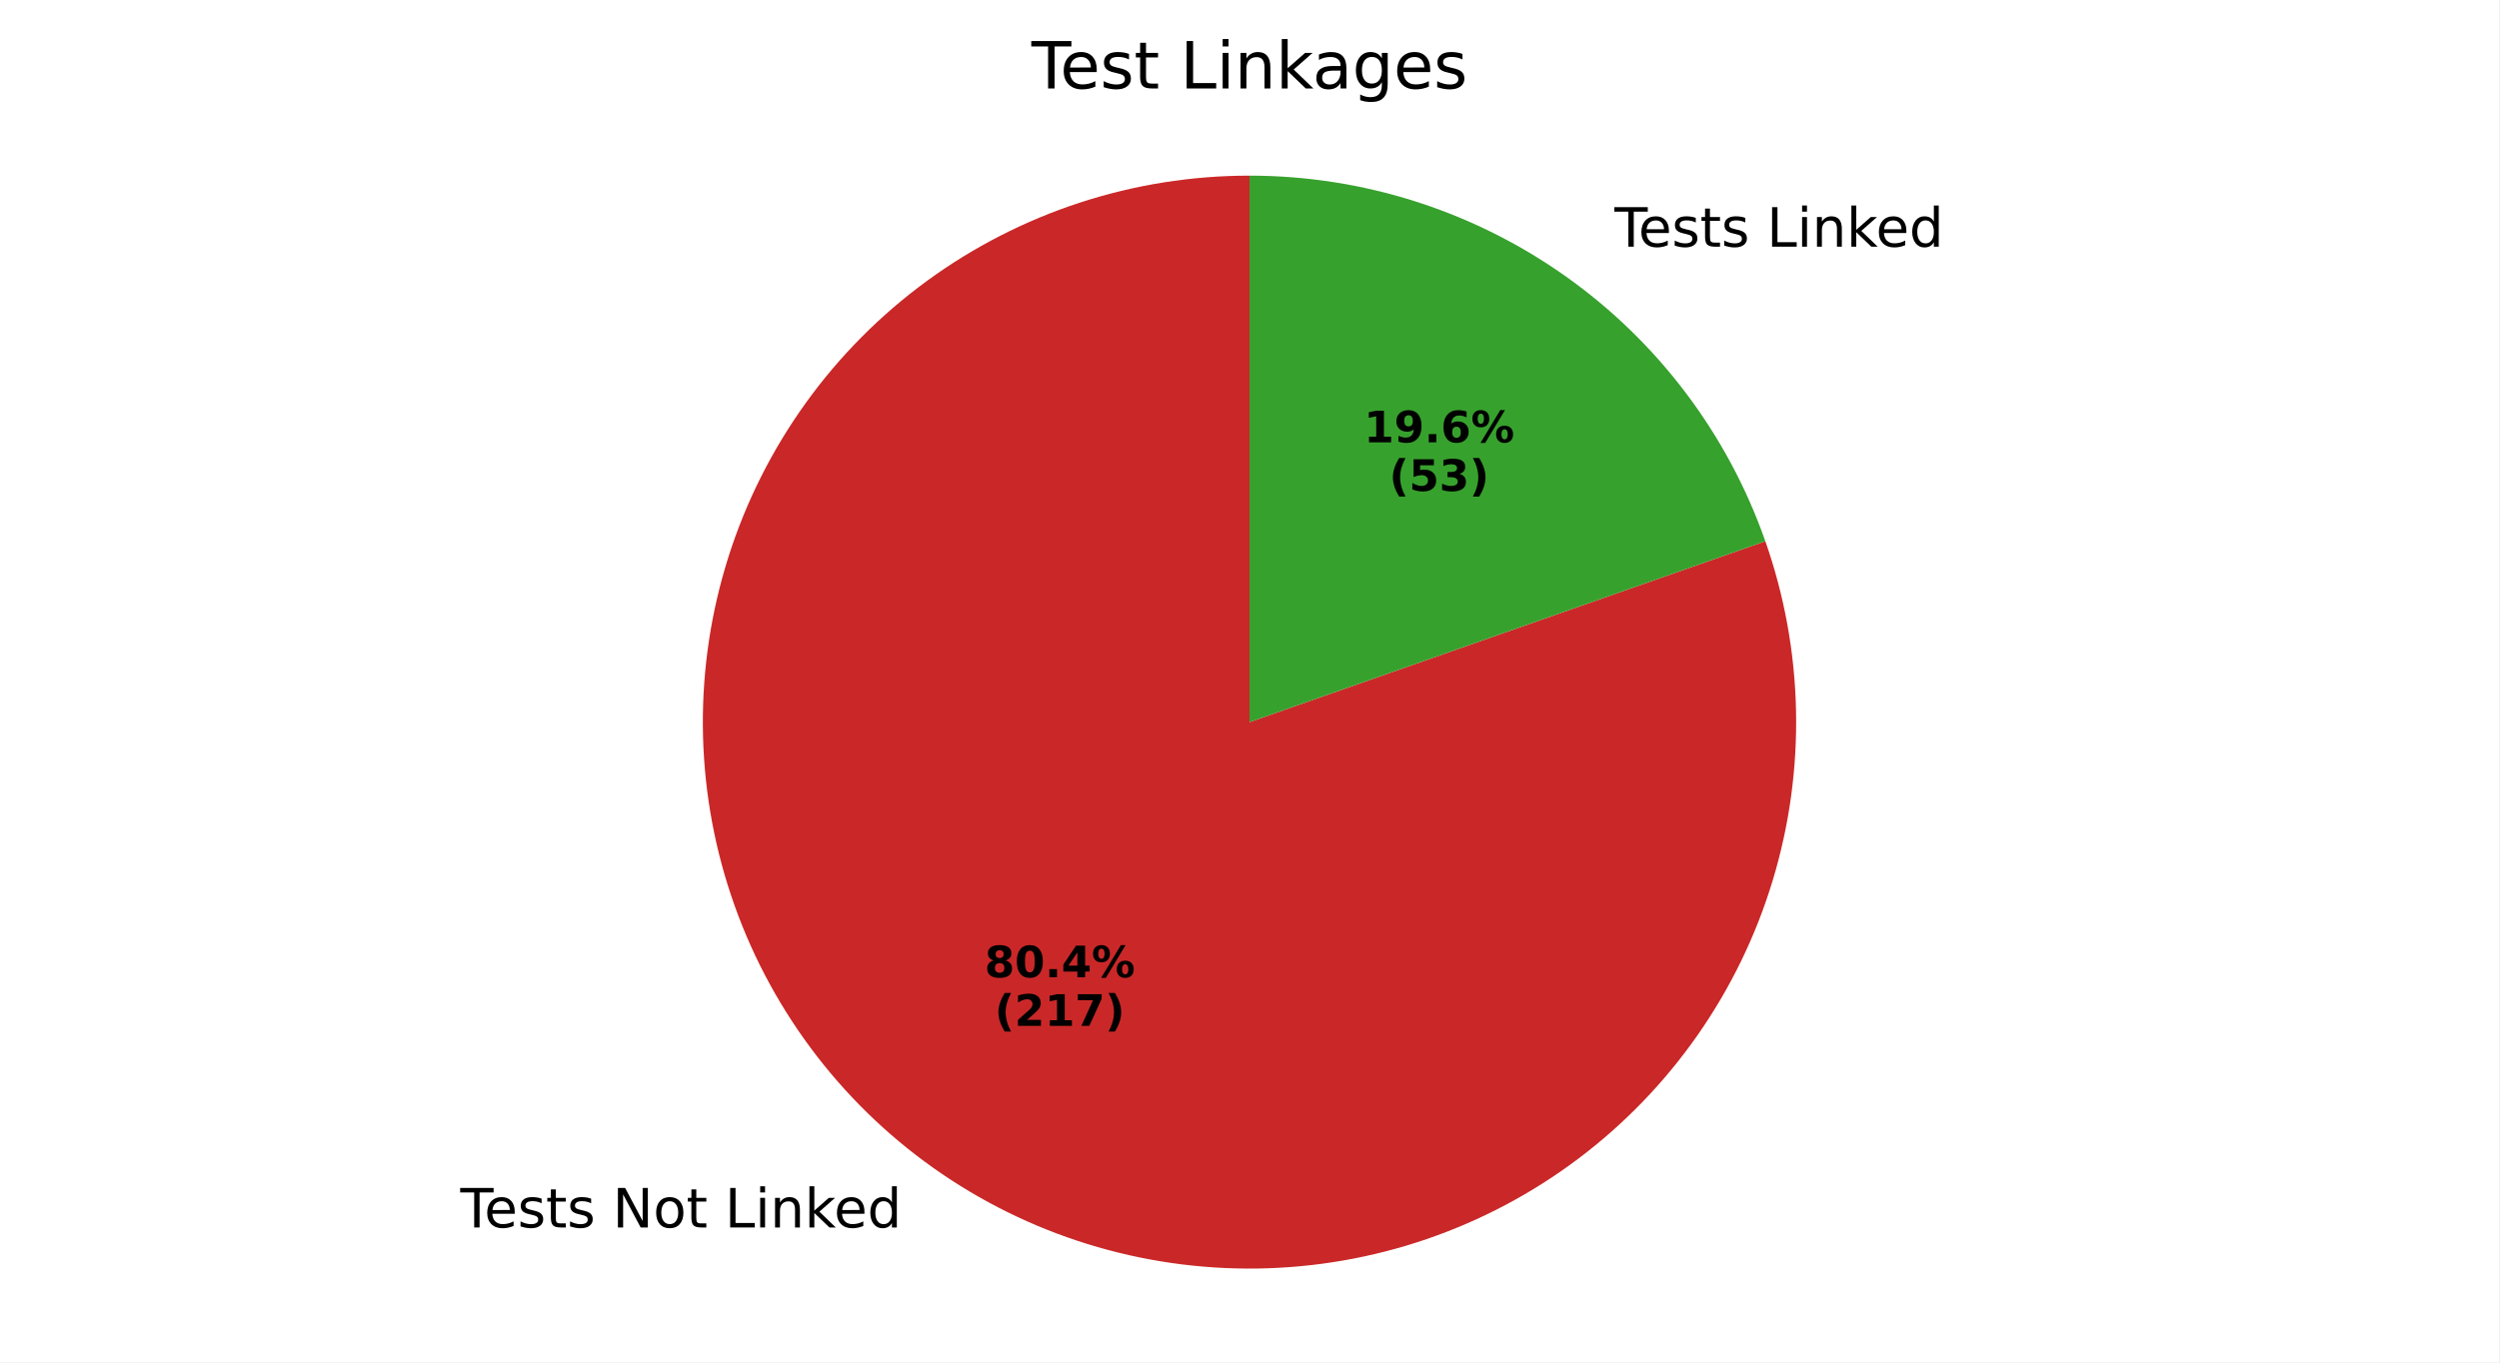
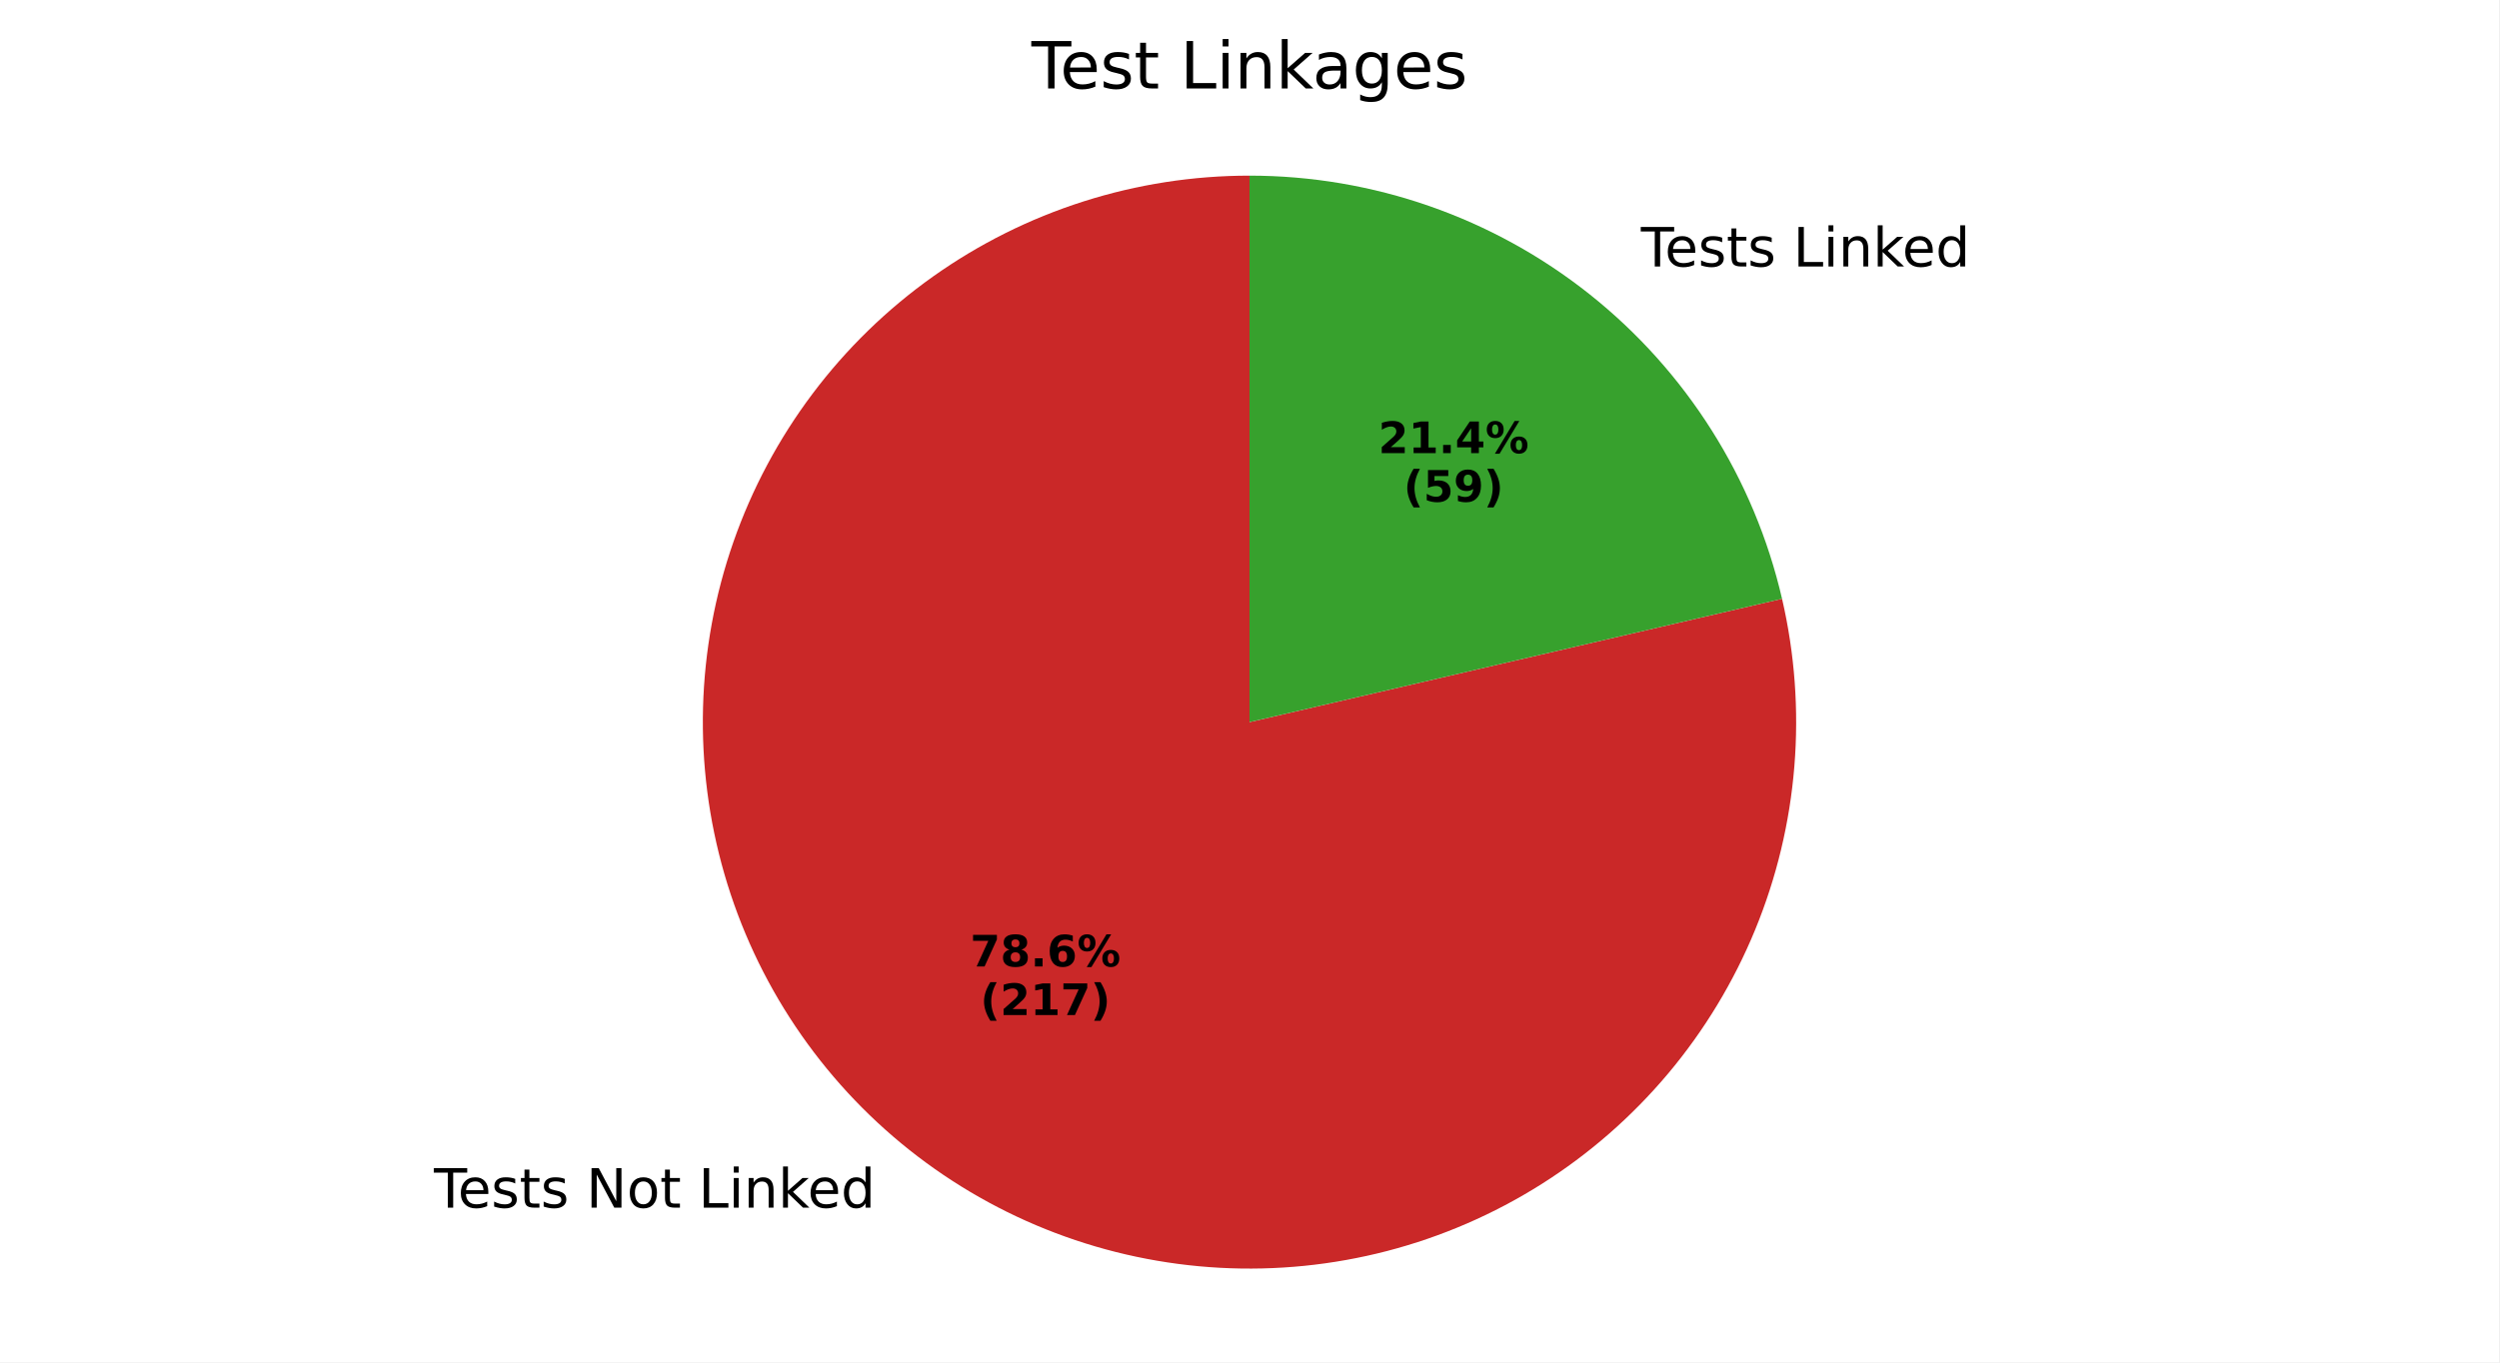
<svg xmlns="http://www.w3.org/2000/svg" xmlns:xlink="http://www.w3.org/1999/xlink" width="460.8pt" height="251.278pt" viewBox="0 0 460.8 251.278" version="1.1">
  <defs>
    <style type="text/css">*{stroke-linejoin: round; stroke-linecap: butt}</style>
  </defs>
  <g id="figure_1">
    <g id="patch_1">
      <path d="M 0 251.278  L 460.8 251.278  L 460.8 0  L 0 0  z " style="fill: #ffffff" />
    </g>
    <g id="axes_1">
      <g id="patch_2">
-         <path d="M 230.4 32.398  C 219.773 32.398 209.213 34.079 199.112 37.377  C 189.01 40.676 179.493 45.551 170.914 51.822  C 162.335 58.093 154.802 65.682 148.593 74.306  C 142.385 82.93 137.579 92.482 134.354 102.607  C 131.129 112.733 129.525 123.305 129.603 133.931  C 129.68 144.557 131.437 155.105 134.809 165.182  C 138.181 175.26 143.125 184.741 149.459 193.274  C 155.792 201.807 163.435 209.285 172.104 215.431  C 180.773 221.577 190.36 226.313 200.509 229.464  C 210.657 232.615 221.241 234.142 231.866 233.987  C 242.492 233.833 253.026 231.999 263.079 228.554  C 273.131 225.109 282.576 220.096 291.063 213.701  C 299.55 207.305 306.972 199.608 313.055 190.894  C 319.137 182.181 323.804 172.56 326.881 162.389  C 329.958 152.217 331.408 141.623 331.176 130.999  C 330.944 120.375 329.034 109.854 325.516 99.827  L 230.4 133.198  z " style="fill: #ca2828" />
+         <path d="M 230.4 32.398  C 220.005 32.398 209.673 34.006 199.77 37.165  C 189.867 40.323 180.512 44.995 172.037 51.013  C 163.561 57.032 156.068 64.325 149.823 72.634  C 143.577 80.944 138.655 90.169 135.23 99.983  C 131.804 109.797 129.918 120.083 129.637 130.473  C 129.356 140.864 130.684 151.236 133.574 161.221  C 136.463 171.206 140.88 180.684 146.668 189.319  C 152.455 197.953 159.543 205.641 167.68 212.109  C 175.818 218.577 184.907 223.747 194.625 227.436  C 204.343 231.125 214.573 233.289 224.953 233.851  C 235.332 234.413 245.736 233.365 255.796 230.747  C 265.855 228.128 275.449 223.969 284.237 218.417  C 293.025 212.865 300.901 205.987 307.587 198.028  C 314.272 190.068 319.686 181.122 323.636 171.507  C 327.587 161.893 330.027 151.725 330.869 141.364  C 331.711 131.004 330.945 120.575 328.599 110.449  L 230.4 133.198  z " style="fill: #ca2828" />
      </g>
      <g id="patch_3">
-         <path d="M 325.516 99.827  C 318.602 80.121 305.732 63.043 288.696 50.965  C 271.659 38.888 251.283 32.398 230.4 32.398  L 230.4 133.198  z " style="fill: #37a12d" />
+         <path d="M 328.599 110.449  C 323.459 88.261 310.949 68.458 293.12 54.287  C 275.291 40.117 253.175 32.398 230.4 32.398  L 230.4 133.198  z " style="fill: #37a12d" />
      </g>
      <g id="matplotlib.axis_1" />
      <g id="matplotlib.axis_2" />
      <g id="text_1">
-         <g transform="translate(84.8808 226.4136) scale(0.1 -0.1)">
+         <g transform="translate(80.01477 222.7593) scale(0.1 -0.1)">
          <defs>
            <path id="DejaVuSans-54" d="M -19 4666  L 3928 4666  L 3928 4134  L 2272 4134  L 2272 0  L 1638 0  L 1638 4134  L -19 4134  L -19 4666  z " transform="scale(0.015625)" />
            <path id="DejaVuSans-65" d="M 3597 1894  L 3597 1613  L 953 1613  Q 991 1019 1311 708  Q 1631 397 2203 397  Q 2534 397 2845 478  Q 3156 559 3463 722  L 3463 178  Q 3153 47 2828 -22  Q 2503 -91 2169 -91  Q 1331 -91 842 396  Q 353 884 353 1716  Q 353 2575 817 3079  Q 1281 3584 2069 3584  Q 2775 3584 3186 3129  Q 3597 2675 3597 1894  z M 3022 2063  Q 3016 2534 2758 2815  Q 2500 3097 2075 3097  Q 1594 3097 1305 2825  Q 1016 2553 972 2059  L 3022 2063  z " transform="scale(0.015625)" />
            <path id="DejaVuSans-73" d="M 2834 3397  L 2834 2853  Q 2591 2978 2328 3040  Q 2066 3103 1784 3103  Q 1356 3103 1142 2972  Q 928 2841 928 2578  Q 928 2378 1081 2264  Q 1234 2150 1697 2047  L 1894 2003  Q 2506 1872 2764 1633  Q 3022 1394 3022 966  Q 3022 478 2636 193  Q 2250 -91 1575 -91  Q 1294 -91 989 -36  Q 684 19 347 128  L 347 722  Q 666 556 975 473  Q 1284 391 1588 391  Q 1994 391 2212 530  Q 2431 669 2431 922  Q 2431 1156 2273 1281  Q 2116 1406 1581 1522  L 1381 1569  Q 847 1681 609 1914  Q 372 2147 372 2553  Q 372 3047 722 3315  Q 1072 3584 1716 3584  Q 2034 3584 2315 3537  Q 2597 3491 2834 3397  z " transform="scale(0.015625)" />
            <path id="DejaVuSans-74" d="M 1172 4494  L 1172 3500  L 2356 3500  L 2356 3053  L 1172 3053  L 1172 1153  Q 1172 725 1289 603  Q 1406 481 1766 481  L 2356 481  L 2356 0  L 1766 0  Q 1100 0 847 248  Q 594 497 594 1153  L 594 3053  L 172 3053  L 172 3500  L 594 3500  L 594 4494  L 1172 4494  z " transform="scale(0.015625)" />
            <path id="DejaVuSans-20" transform="scale(0.015625)" />
            <path id="DejaVuSans-4e" d="M 628 4666  L 1478 4666  L 3547 763  L 3547 4666  L 4159 4666  L 4159 0  L 3309 0  L 1241 3903  L 1241 0  L 628 0  L 628 4666  z " transform="scale(0.015625)" />
            <path id="DejaVuSans-6f" d="M 1959 3097  Q 1497 3097 1228 2736  Q 959 2375 959 1747  Q 959 1119 1226 758  Q 1494 397 1959 397  Q 2419 397 2687 759  Q 2956 1122 2956 1747  Q 2956 2369 2687 2733  Q 2419 3097 1959 3097  z M 1959 3584  Q 2709 3584 3137 3096  Q 3566 2609 3566 1747  Q 3566 888 3137 398  Q 2709 -91 1959 -91  Q 1206 -91 779 398  Q 353 888 353 1747  Q 353 2609 779 3096  Q 1206 3584 1959 3584  z " transform="scale(0.015625)" />
            <path id="DejaVuSans-4c" d="M 628 4666  L 1259 4666  L 1259 531  L 3531 531  L 3531 0  L 628 0  L 628 4666  z " transform="scale(0.015625)" />
            <path id="DejaVuSans-69" d="M 603 3500  L 1178 3500  L 1178 0  L 603 0  L 603 3500  z M 603 4863  L 1178 4863  L 1178 4134  L 603 4134  L 603 4863  z " transform="scale(0.015625)" />
            <path id="DejaVuSans-6e" d="M 3513 2113  L 3513 0  L 2938 0  L 2938 2094  Q 2938 2591 2744 2837  Q 2550 3084 2163 3084  Q 1697 3084 1428 2787  Q 1159 2491 1159 1978  L 1159 0  L 581 0  L 581 3500  L 1159 3500  L 1159 2956  Q 1366 3272 1645 3428  Q 1925 3584 2291 3584  Q 2894 3584 3203 3211  Q 3513 2838 3513 2113  z " transform="scale(0.015625)" />
            <path id="DejaVuSans-6b" d="M 581 4863  L 1159 4863  L 1159 1991  L 2875 3500  L 3609 3500  L 1753 1863  L 3688 0  L 2938 0  L 1159 1709  L 1159 0  L 581 0  L 581 4863  z " transform="scale(0.015625)" />
            <path id="DejaVuSans-64" d="M 2906 2969  L 2906 4863  L 3481 4863  L 3481 0  L 2906 0  L 2906 525  Q 2725 213 2448 61  Q 2172 -91 1784 -91  Q 1150 -91 751 415  Q 353 922 353 1747  Q 353 2572 751 3078  Q 1150 3584 1784 3584  Q 2172 3584 2448 3432  Q 2725 3281 2906 2969  z M 947 1747  Q 947 1113 1208 752  Q 1469 391 1925 391  Q 2381 391 2643 752  Q 2906 1113 2906 1747  Q 2906 2381 2643 2742  Q 2381 3103 1925 3103  Q 1469 3103 1208 2742  Q 947 2381 947 1747  z " transform="scale(0.015625)" />
          </defs>
          <use xlink:href="#DejaVuSans-54" />
          <use xlink:href="#DejaVuSans-65" transform="translate(44.08398 0)" />
          <use xlink:href="#DejaVuSans-73" transform="translate(105.6074 0)" />
          <use xlink:href="#DejaVuSans-74" transform="translate(157.707 0)" />
          <use xlink:href="#DejaVuSans-73" transform="translate(196.916 0)" />
          <use xlink:href="#DejaVuSans-20" transform="translate(249.0156 0)" />
          <use xlink:href="#DejaVuSans-4e" transform="translate(280.8027 0)" />
          <use xlink:href="#DejaVuSans-6f" transform="translate(355.6074 0)" />
          <use xlink:href="#DejaVuSans-74" transform="translate(416.7891 0)" />
          <use xlink:href="#DejaVuSans-20" transform="translate(455.998 0)" />
          <use xlink:href="#DejaVuSans-4c" transform="translate(487.7852 0)" />
          <use xlink:href="#DejaVuSans-69" transform="translate(543.498 0)" />
          <use xlink:href="#DejaVuSans-6e" transform="translate(571.2812 0)" />
          <use xlink:href="#DejaVuSans-6b" transform="translate(634.6602 0)" />
          <use xlink:href="#DejaVuSans-65" transform="translate(688.9453 0)" />
          <use xlink:href="#DejaVuSans-64" transform="translate(750.4688 0)" />
        </g>
      </g>
      <g id="text_2">
-         <g transform="translate(181.5456 180.2662) scale(0.08 -0.08)">
+         <g transform="translate(178.8914 178.2729) scale(0.08 -0.08)">
          <defs>
+             <path id="DejaVuSans-Bold-37" d="M 428 4666  L 3944 4666  L 3944 3988  L 2125 0  L 953 0  L 2675 3781  L 428 3781  L 428 4666  z " transform="scale(0.015625)" />
            <path id="DejaVuSans-Bold-38" d="M 2228 2088  Q 1891 2088 1709 1903  Q 1528 1719 1528 1375  Q 1528 1031 1709 848  Q 1891 666 2228 666  Q 2563 666 2741 848  Q 2919 1031 2919 1375  Q 2919 1722 2741 1905  Q 2563 2088 2228 2088  z M 1350 2484  Q 925 2613 709 2878  Q 494 3144 494 3541  Q 494 4131 934 4440  Q 1375 4750 2228 4750  Q 3075 4750 3515 4442  Q 3956 4134 3956 3541  Q 3956 3144 3739 2878  Q 3522 2613 3097 2484  Q 3572 2353 3814 2058  Q 4056 1763 4056 1313  Q 4056 619 3595 264  Q 3134 -91 2228 -91  Q 1319 -91 855 264  Q 391 619 391 1313  Q 391 1763 633 2058  Q 875 2353 1350 2484  z M 1631 3419  Q 1631 3141 1786 2991  Q 1941 2841 2228 2841  Q 2509 2841 2662 2991  Q 2816 3141 2816 3419  Q 2816 3697 2662 3845  Q 2509 3994 2228 3994  Q 1941 3994 1786 3844  Q 1631 3694 1631 3419  z " transform="scale(0.015625)" />
-             <path id="DejaVuSans-Bold-30" d="M 2944 2338  Q 2944 3213 2780 3570  Q 2616 3928 2228 3928  Q 1841 3928 1675 3570  Q 1509 3213 1509 2338  Q 1509 1453 1675 1090  Q 1841 728 2228 728  Q 2613 728 2778 1090  Q 2944 1453 2944 2338  z M 4147 2328  Q 4147 1169 3647 539  Q 3147 -91 2228 -91  Q 1306 -91 806 539  Q 306 1169 306 2328  Q 306 3491 806 4120  Q 1306 4750 2228 4750  Q 3147 4750 3647 4120  Q 4147 3491 4147 2328  z " transform="scale(0.015625)" />
            <path id="DejaVuSans-Bold-2e" d="M 653 1209  L 1778 1209  L 1778 0  L 653 0  L 653 1209  z " transform="scale(0.015625)" />
-             <path id="DejaVuSans-Bold-34" d="M 2356 3675  L 1038 1722  L 2356 1722  L 2356 3675  z M 2156 4666  L 3494 4666  L 3494 1722  L 4159 1722  L 4159 850  L 3494 850  L 3494 0  L 2356 0  L 2356 850  L 288 850  L 288 1881  L 2156 4666  z " transform="scale(0.015625)" />
+             <path id="DejaVuSans-Bold-36" d="M 2316 2303  Q 2000 2303 1842 2098  Q 1684 1894 1684 1484  Q 1684 1075 1842 870  Q 2000 666 2316 666  Q 2634 666 2792 870  Q 2950 1075 2950 1484  Q 2950 1894 2792 2098  Q 2634 2303 2316 2303  z M 3803 4544  L 3803 3681  Q 3506 3822 3243 3889  Q 2981 3956 2731 3956  Q 2194 3956 1894 3657  Q 1594 3359 1544 2772  Q 1750 2925 1990 3001  Q 2231 3078 2516 3078  Q 3231 3078 3670 2659  Q 4109 2241 4109 1563  Q 4109 813 3618 361  Q 3128 -91 2303 -91  Q 1394 -91 895 523  Q 397 1138 397 2266  Q 397 3422 980 4083  Q 1563 4744 2578 4744  Q 2900 4744 3203 4694  Q 3506 4644 3803 4544  z " transform="scale(0.015625)" />
            <path id="DejaVuSans-Bold-25" d="M 4959 1925  Q 4738 1925 4616 1733  Q 4494 1541 4494 1184  Q 4494 825 4614 633  Q 4734 441 4959 441  Q 5184 441 5303 633  Q 5422 825 5422 1184  Q 5422 1541 5301 1733  Q 5181 1925 4959 1925  z M 4959 2450  Q 5541 2450 5875 2112  Q 6209 1775 6209 1184  Q 6209 594 5875 251  Q 5541 -91 4959 -91  Q 4378 -91 4042 251  Q 3706 594 3706 1184  Q 3706 1772 4042 2111  Q 4378 2450 4959 2450  z M 2094 -91  L 1403 -91  L 4319 4750  L 5013 4750  L 2094 -91  z M 1453 4750  Q 2034 4750 2367 4411  Q 2700 4072 2700 3481  Q 2700 2891 2367 2550  Q 2034 2209 1453 2209  Q 872 2209 539 2550  Q 206 2891 206 3481  Q 206 4072 539 4411  Q 872 4750 1453 4750  z M 1453 4225  Q 1228 4225 1106 4031  Q 984 3838 984 3481  Q 984 3122 1106 2926  Q 1228 2731 1453 2731  Q 1678 2731 1798 2926  Q 1919 3122 1919 3481  Q 1919 3838 1797 4031  Q 1675 4225 1453 4225  z " transform="scale(0.015625)" />
          </defs>
-           <use xlink:href="#DejaVuSans-Bold-38" />
-           <use xlink:href="#DejaVuSans-Bold-30" transform="translate(69.58008 0)" />
+           <use xlink:href="#DejaVuSans-Bold-37" />
+           <use xlink:href="#DejaVuSans-Bold-38" transform="translate(69.58008 0)" />
          <use xlink:href="#DejaVuSans-Bold-2e" transform="translate(139.1602 0)" />
-           <use xlink:href="#DejaVuSans-Bold-34" transform="translate(177.1484 0)" />
+           <use xlink:href="#DejaVuSans-Bold-36" transform="translate(177.1484 0)" />
          <use xlink:href="#DejaVuSans-Bold-25" transform="translate(246.7285 0)" />
        </g>
-         <g transform="translate(183.4169 189.2244) scale(0.08 -0.08)">
+         <g transform="translate(180.7627 187.2312) scale(0.08 -0.08)">
          <defs>
            <path id="DejaVuSans-Bold-28" d="M 2413 -844  L 1484 -844  Q 1006 -72 778 623  Q 550 1319 550 2003  Q 550 2688 779 3389  Q 1009 4091 1484 4856  L 2413 4856  Q 2013 4116 1813 3408  Q 1613 2700 1613 2009  Q 1613 1319 1811 609  Q 2009 -100 2413 -844  z " transform="scale(0.015625)" />
            <path id="DejaVuSans-Bold-32" d="M 1844 884  L 3897 884  L 3897 0  L 506 0  L 506 884  L 2209 2388  Q 2438 2594 2547 2791  Q 2656 2988 2656 3200  Q 2656 3528 2436 3728  Q 2216 3928 1850 3928  Q 1569 3928 1234 3808  Q 900 3688 519 3450  L 519 4475  Q 925 4609 1322 4679  Q 1719 4750 2100 4750  Q 2938 4750 3402 4381  Q 3866 4013 3866 3353  Q 3866 2972 3669 2642  Q 3472 2313 2841 1759  L 1844 884  z " transform="scale(0.015625)" />
            <path id="DejaVuSans-Bold-31" d="M 750 831  L 1813 831  L 1813 3847  L 722 3622  L 722 4441  L 1806 4666  L 2950 4666  L 2950 831  L 4013 831  L 4013 0  L 750 0  L 750 831  z " transform="scale(0.015625)" />
-             <path id="DejaVuSans-Bold-37" d="M 428 4666  L 3944 4666  L 3944 3988  L 2125 0  L 953 0  L 2675 3781  L 428 3781  L 428 4666  z " transform="scale(0.015625)" />
            <path id="DejaVuSans-Bold-29" d="M 513 -844  Q 913 -100 1113 609  Q 1313 1319 1313 2009  Q 1313 2700 1113 3408  Q 913 4116 513 4856  L 1441 4856  Q 1916 4091 2145 3389  Q 2375 2688 2375 2003  Q 2375 1319 2147 623  Q 1919 -72 1441 -844  L 513 -844  z " transform="scale(0.015625)" />
          </defs>
          <use xlink:href="#DejaVuSans-Bold-28" />
          <use xlink:href="#DejaVuSans-Bold-32" transform="translate(45.70312 0)" />
          <use xlink:href="#DejaVuSans-Bold-31" transform="translate(115.2832 0)" />
          <use xlink:href="#DejaVuSans-Bold-37" transform="translate(184.8633 0)" />
          <use xlink:href="#DejaVuSans-Bold-29" transform="translate(254.4434 0)" />
        </g>
      </g>
      <g id="text_3">
-         <g transform="translate(294.5255 45.50143) scale(0.1 -0.1)">
+         <g transform="translate(299.3915 49.15569) scale(0.1 -0.1)">
          <use xlink:href="#DejaVuSans-20" />
          <use xlink:href="#DejaVuSans-54" transform="translate(31.78711 0)" />
          <use xlink:href="#DejaVuSans-65" transform="translate(75.87109 0)" />
          <use xlink:href="#DejaVuSans-73" transform="translate(137.3945 0)" />
          <use xlink:href="#DejaVuSans-74" transform="translate(189.4941 0)" />
          <use xlink:href="#DejaVuSans-73" transform="translate(228.7031 0)" />
          <use xlink:href="#DejaVuSans-20" transform="translate(280.8027 0)" />
          <use xlink:href="#DejaVuSans-4c" transform="translate(312.5898 0)" />
          <use xlink:href="#DejaVuSans-69" transform="translate(368.3027 0)" />
          <use xlink:href="#DejaVuSans-6e" transform="translate(396.0859 0)" />
          <use xlink:href="#DejaVuSans-6b" transform="translate(459.4648 0)" />
          <use xlink:href="#DejaVuSans-65" transform="translate(513.75 0)" />
          <use xlink:href="#DejaVuSans-64" transform="translate(575.2734 0)" />
        </g>
      </g>
      <g id="text_4">
-         <g transform="translate(251.5006 81.58683) scale(0.08 -0.08)">
+         <g transform="translate(254.1548 83.58006) scale(0.08 -0.08)">
          <defs>
-             <path id="DejaVuSans-Bold-39" d="M 641 103  L 641 966  Q 928 831 1190 764  Q 1453 697 1709 697  Q 2247 697 2547 995  Q 2847 1294 2900 1881  Q 2688 1725 2447 1647  Q 2206 1569 1925 1569  Q 1209 1569 770 1986  Q 331 2403 331 3084  Q 331 3838 820 4291  Q 1309 4744 2131 4744  Q 3044 4744 3544 4128  Q 4044 3513 4044 2388  Q 4044 1231 3459 570  Q 2875 -91 1856 -91  Q 1528 -91 1228 -42  Q 928 6 641 103  z M 2125 2350  Q 2441 2350 2600 2554  Q 2759 2759 2759 3169  Q 2759 3575 2600 3781  Q 2441 3988 2125 3988  Q 1809 3988 1650 3781  Q 1491 3575 1491 3169  Q 1491 2759 1650 2554  Q 1809 2350 2125 2350  z " transform="scale(0.015625)" />
-             <path id="DejaVuSans-Bold-36" d="M 2316 2303  Q 2000 2303 1842 2098  Q 1684 1894 1684 1484  Q 1684 1075 1842 870  Q 2000 666 2316 666  Q 2634 666 2792 870  Q 2950 1075 2950 1484  Q 2950 1894 2792 2098  Q 2634 2303 2316 2303  z M 3803 4544  L 3803 3681  Q 3506 3822 3243 3889  Q 2981 3956 2731 3956  Q 2194 3956 1894 3657  Q 1594 3359 1544 2772  Q 1750 2925 1990 3001  Q 2231 3078 2516 3078  Q 3231 3078 3670 2659  Q 4109 2241 4109 1563  Q 4109 813 3618 361  Q 3128 -91 2303 -91  Q 1394 -91 895 523  Q 397 1138 397 2266  Q 397 3422 980 4083  Q 1563 4744 2578 4744  Q 2900 4744 3203 4694  Q 3506 4644 3803 4544  z " transform="scale(0.015625)" />
+             <path id="DejaVuSans-Bold-34" d="M 2356 3675  L 1038 1722  L 2356 1722  L 2356 3675  z M 2156 4666  L 3494 4666  L 3494 1722  L 4159 1722  L 4159 850  L 3494 850  L 3494 0  L 2356 0  L 2356 850  L 288 850  L 288 1881  L 2156 4666  z " transform="scale(0.015625)" />
          </defs>
-           <use xlink:href="#DejaVuSans-Bold-31" />
-           <use xlink:href="#DejaVuSans-Bold-39" transform="translate(69.58008 0)" />
+           <use xlink:href="#DejaVuSans-Bold-32" />
+           <use xlink:href="#DejaVuSans-Bold-31" transform="translate(69.58008 0)" />
          <use xlink:href="#DejaVuSans-Bold-2e" transform="translate(139.1602 0)" />
-           <use xlink:href="#DejaVuSans-Bold-36" transform="translate(177.1484 0)" />
+           <use xlink:href="#DejaVuSans-Bold-34" transform="translate(177.1484 0)" />
          <use xlink:href="#DejaVuSans-Bold-25" transform="translate(246.7285 0)" />
        </g>
-         <g transform="translate(256.155 90.54508) scale(0.08 -0.08)">
+         <g transform="translate(258.8092 92.53831) scale(0.08 -0.08)">
          <defs>
            <path id="DejaVuSans-Bold-35" d="M 678 4666  L 3669 4666  L 3669 3781  L 1638 3781  L 1638 3059  Q 1775 3097 1914 3117  Q 2053 3138 2203 3138  Q 3056 3138 3531 2711  Q 4006 2284 4006 1522  Q 4006 766 3489 337  Q 2972 -91 2053 -91  Q 1656 -91 1267 -14  Q 878 63 494 219  L 494 1166  Q 875 947 1217 837  Q 1559 728 1863 728  Q 2300 728 2551 942  Q 2803 1156 2803 1522  Q 2803 1891 2551 2103  Q 2300 2316 1863 2316  Q 1603 2316 1309 2248  Q 1016 2181 678 2041  L 678 4666  z " transform="scale(0.015625)" />
-             <path id="DejaVuSans-Bold-33" d="M 2981 2516  Q 3453 2394 3698 2092  Q 3944 1791 3944 1325  Q 3944 631 3412 270  Q 2881 -91 1863 -91  Q 1503 -91 1142 -33  Q 781 25 428 141  L 428 1069  Q 766 900 1098 814  Q 1431 728 1753 728  Q 2231 728 2486 893  Q 2741 1059 2741 1369  Q 2741 1688 2480 1852  Q 2219 2016 1709 2016  L 1228 2016  L 1228 2791  L 1734 2791  Q 2188 2791 2409 2933  Q 2631 3075 2631 3366  Q 2631 3634 2415 3781  Q 2200 3928 1806 3928  Q 1516 3928 1219 3862  Q 922 3797 628 3669  L 628 4550  Q 984 4650 1334 4700  Q 1684 4750 2022 4750  Q 2931 4750 3382 4451  Q 3834 4153 3834 3553  Q 3834 3144 3618 2883  Q 3403 2622 2981 2516  z " transform="scale(0.015625)" />
+             <path id="DejaVuSans-Bold-39" d="M 641 103  L 641 966  Q 928 831 1190 764  Q 1453 697 1709 697  Q 2247 697 2547 995  Q 2847 1294 2900 1881  Q 2688 1725 2447 1647  Q 2206 1569 1925 1569  Q 1209 1569 770 1986  Q 331 2403 331 3084  Q 331 3838 820 4291  Q 1309 4744 2131 4744  Q 3044 4744 3544 4128  Q 4044 3513 4044 2388  Q 4044 1231 3459 570  Q 2875 -91 1856 -91  Q 1528 -91 1228 -42  Q 928 6 641 103  z M 2125 2350  Q 2441 2350 2600 2554  Q 2759 2759 2759 3169  Q 2759 3575 2600 3781  Q 2441 3988 2125 3988  Q 1809 3988 1650 3781  Q 1491 3575 1491 3169  Q 1491 2759 1650 2554  Q 1809 2350 2125 2350  z " transform="scale(0.015625)" />
          </defs>
          <use xlink:href="#DejaVuSans-Bold-28" />
          <use xlink:href="#DejaVuSans-Bold-35" transform="translate(45.70312 0)" />
-           <use xlink:href="#DejaVuSans-Bold-33" transform="translate(115.2832 0)" />
+           <use xlink:href="#DejaVuSans-Bold-39" transform="translate(115.2832 0)" />
          <use xlink:href="#DejaVuSans-Bold-29" transform="translate(184.8633 0)" />
        </g>
      </g>
      <g id="text_5">
        <g transform="translate(190.1934 16.31812) scale(0.12 -0.12)">
          <defs>
            <path id="DejaVuSans-61" d="M 2194 1759  Q 1497 1759 1228 1600  Q 959 1441 959 1056  Q 959 750 1161 570  Q 1363 391 1709 391  Q 2188 391 2477 730  Q 2766 1069 2766 1631  L 2766 1759  L 2194 1759  z M 3341 1997  L 3341 0  L 2766 0  L 2766 531  Q 2569 213 2275 61  Q 1981 -91 1556 -91  Q 1019 -91 701 211  Q 384 513 384 1019  Q 384 1609 779 1909  Q 1175 2209 1959 2209  L 2766 2209  L 2766 2266  Q 2766 2663 2505 2880  Q 2244 3097 1772 3097  Q 1472 3097 1187 3025  Q 903 2953 641 2809  L 641 3341  Q 956 3463 1253 3523  Q 1550 3584 1831 3584  Q 2591 3584 2966 3190  Q 3341 2797 3341 1997  z " transform="scale(0.015625)" />
            <path id="DejaVuSans-67" d="M 2906 1791  Q 2906 2416 2648 2759  Q 2391 3103 1925 3103  Q 1463 3103 1205 2759  Q 947 2416 947 1791  Q 947 1169 1205 825  Q 1463 481 1925 481  Q 2391 481 2648 825  Q 2906 1169 2906 1791  z M 3481 434  Q 3481 -459 3084 -895  Q 2688 -1331 1869 -1331  Q 1566 -1331 1297 -1286  Q 1028 -1241 775 -1147  L 775 -588  Q 1028 -725 1275 -790  Q 1522 -856 1778 -856  Q 2344 -856 2625 -561  Q 2906 -266 2906 331  L 2906 616  Q 2728 306 2450 153  Q 2172 0 1784 0  Q 1141 0 747 490  Q 353 981 353 1791  Q 353 2603 747 3093  Q 1141 3584 1784 3584  Q 2172 3584 2450 3431  Q 2728 3278 2906 2969  L 2906 3500  L 3481 3500  L 3481 434  z " transform="scale(0.015625)" />
          </defs>
          <use xlink:href="#DejaVuSans-54" />
          <use xlink:href="#DejaVuSans-65" transform="translate(44.08398 0)" />
          <use xlink:href="#DejaVuSans-73" transform="translate(105.6074 0)" />
          <use xlink:href="#DejaVuSans-74" transform="translate(157.707 0)" />
          <use xlink:href="#DejaVuSans-20" transform="translate(196.916 0)" />
          <use xlink:href="#DejaVuSans-4c" transform="translate(228.7031 0)" />
          <use xlink:href="#DejaVuSans-69" transform="translate(284.416 0)" />
          <use xlink:href="#DejaVuSans-6e" transform="translate(312.1992 0)" />
          <use xlink:href="#DejaVuSans-6b" transform="translate(375.5781 0)" />
          <use xlink:href="#DejaVuSans-61" transform="translate(431.7383 0)" />
          <use xlink:href="#DejaVuSans-67" transform="translate(493.0176 0)" />
          <use xlink:href="#DejaVuSans-65" transform="translate(556.4941 0)" />
          <use xlink:href="#DejaVuSans-73" transform="translate(618.0176 0)" />
        </g>
      </g>
    </g>
  </g>
</svg>
